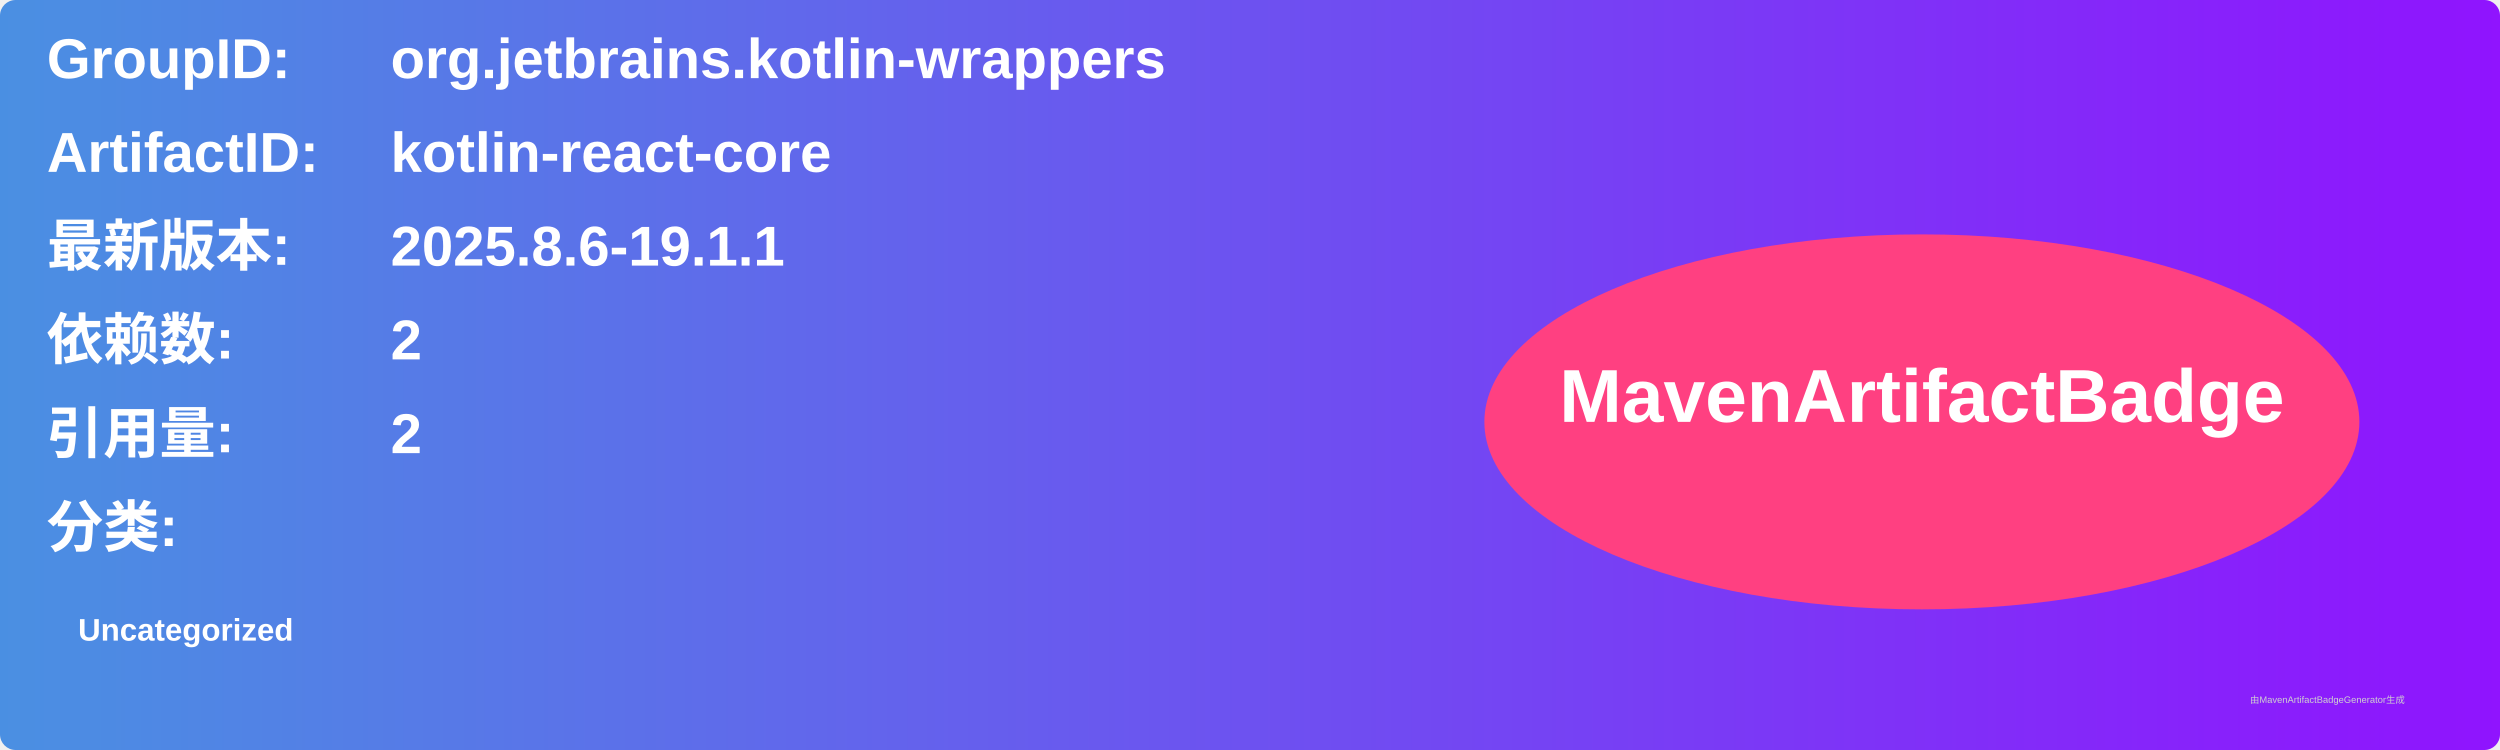
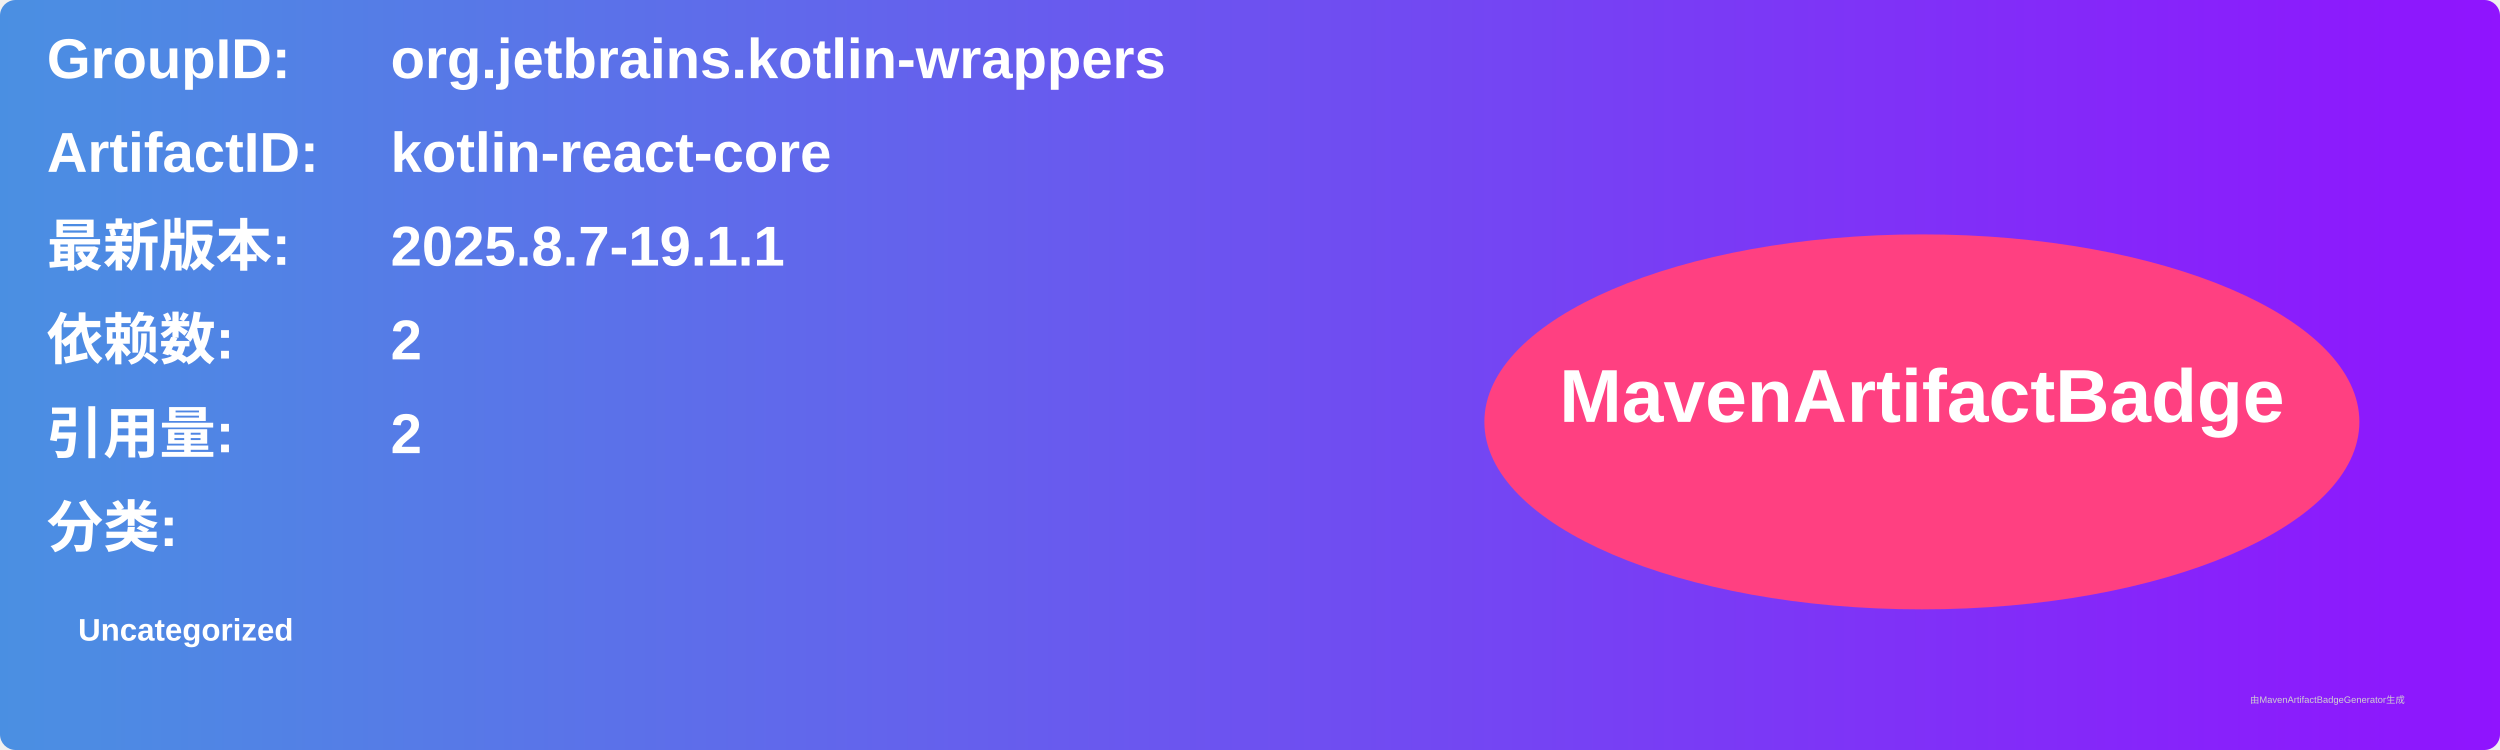
<svg xmlns="http://www.w3.org/2000/svg" width="800" height="240" viewBox="0 0 800 240">
  <linearGradient id="grad" x1="0%" y1="0%" x2="100%" y2="0%">
    <stop offset="0%" stop-color="#4a90e2" />
    <stop offset="100%" stop-color="#9013fe" />
  </linearGradient>
  <rect width="100%" height="100%" rx="5" ry="5" fill="url(#grad)" />
  <g transform="translate(15, 15)">
    <text x="0" y="10" font-family="Arial" font-size="18" fill="white" font-weight="bold" width="260">GroupID:</text>
    <text x="110" y="10" font-family="Arial" font-size="18" fill="white" font-weight="bold" width="460">org.jetbrains.kotlin-wrappers</text>
    <text x="0" y="40" font-family="Arial" font-size="18" fill="white" font-weight="bold" width="260">ArtifactID:</text>
    <text x="110" y="40" font-family="Arial" font-size="18" fill="white" font-weight="bold" width="460">kotlin-react-core</text>
    <text x="0" y="70" font-family="Arial" font-size="18" fill="white" font-weight="bold">最新版本:</text>
    <text x="110" y="70" font-family="Arial" font-size="18" fill="white" font-weight="bold">
-       <tspan font-weight="bold">2025.8.6-19.1.1</tspan>
+       <tspan font-weight="bold">2025.8.7-19.1.1</tspan>
    </text>
    <text x="0" y="100" font-family="Arial" font-size="18" fill="white" font-weight="bold">依赖数: </text>
    <text x="110" y="100" font-family="Arial" font-size="18" fill="white">
      <tspan font-weight="bold">2</tspan>
    </text>
    <text x="0" y="130" font-family="Arial" font-size="18" fill="white" font-weight="bold">引用量: </text>
    <text x="110" y="130" font-family="Arial" font-size="18" fill="white">
      <tspan font-weight="bold">2</tspan>
    </text>
    <text x="0" y="160" font-family="Arial" font-size="18" fill="white" font-weight="bold">分类:</text>
    <text x="10" y="190" font-family="Arial" font-size="10" fill="white">
      <tspan font-weight="bold">Uncategorized</tspan>
    </text>
    <ellipse cx="600" cy="120" rx="140" ry="60" fill="#ff4081" />
    <text x="600" y="120" text-anchor="middle" font-family="Arial" font-size="24" fill="white" font-weight="bold">MavenArtifactBadge</text>
  </g>
  <text x="720" y="225" font-family="Arial" font-size="3" fill="#d0d0d0">由MavenArtifactBadgeGenerator生成</text>
</svg>
